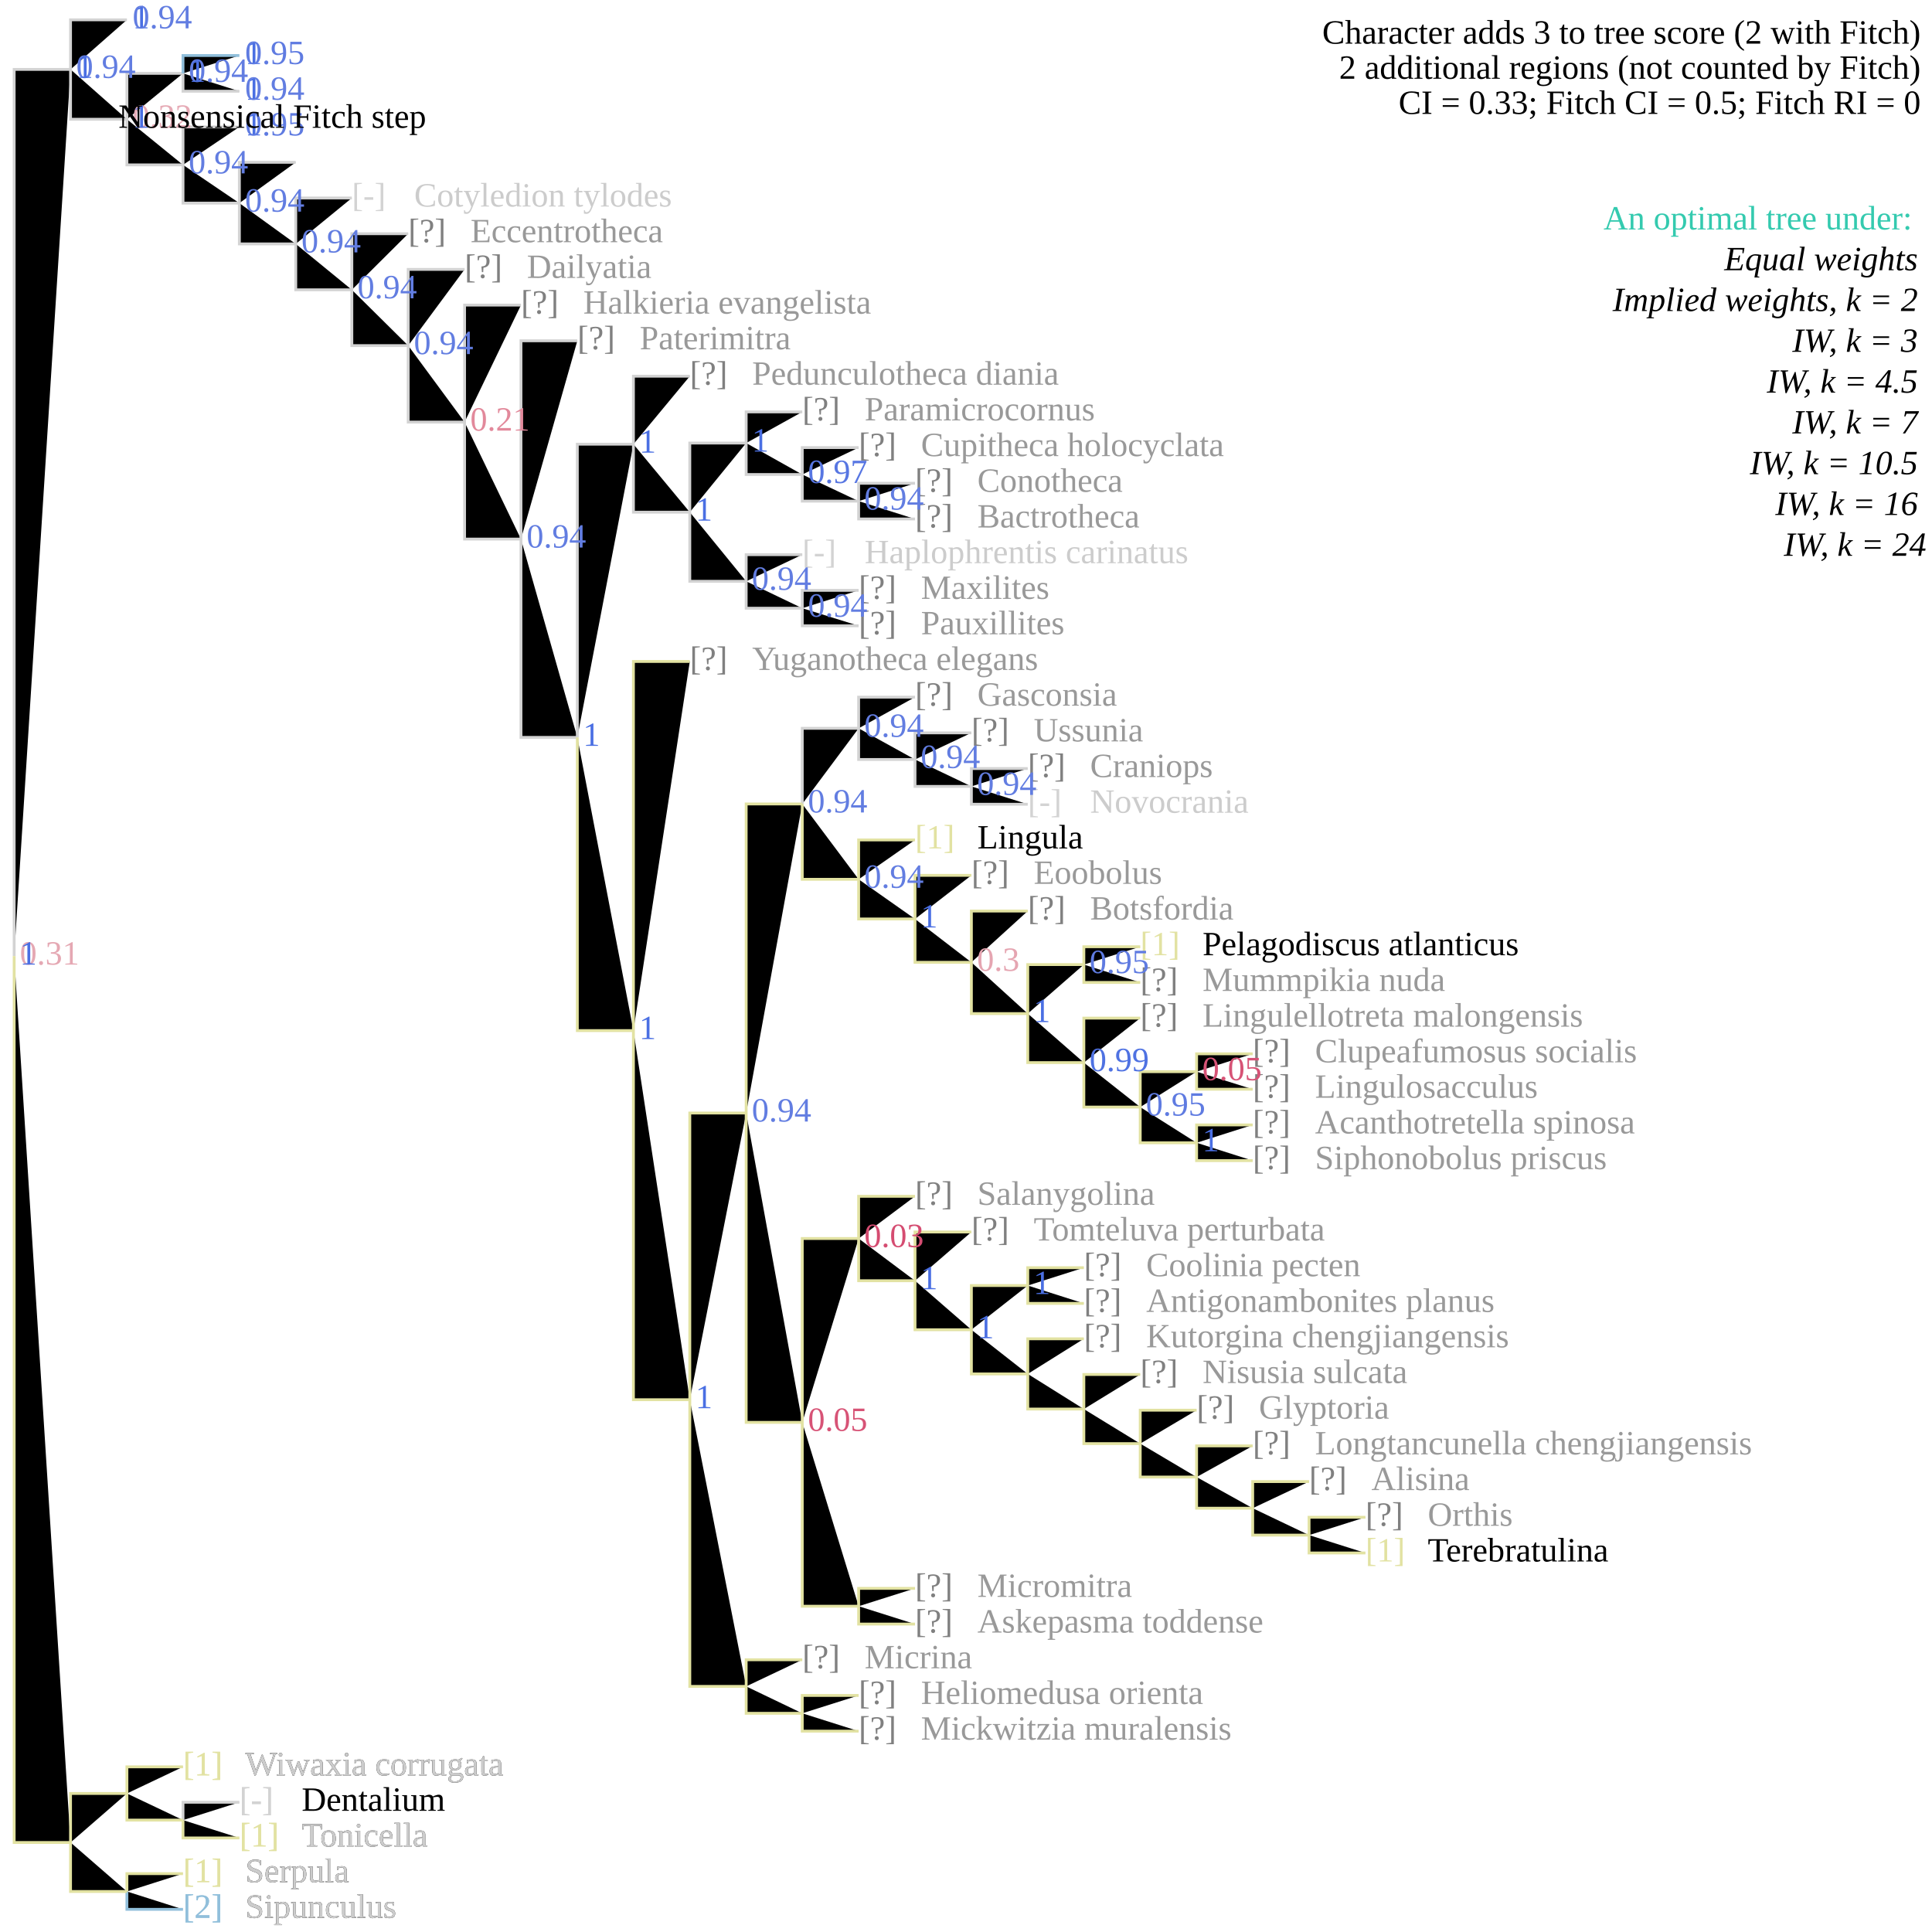
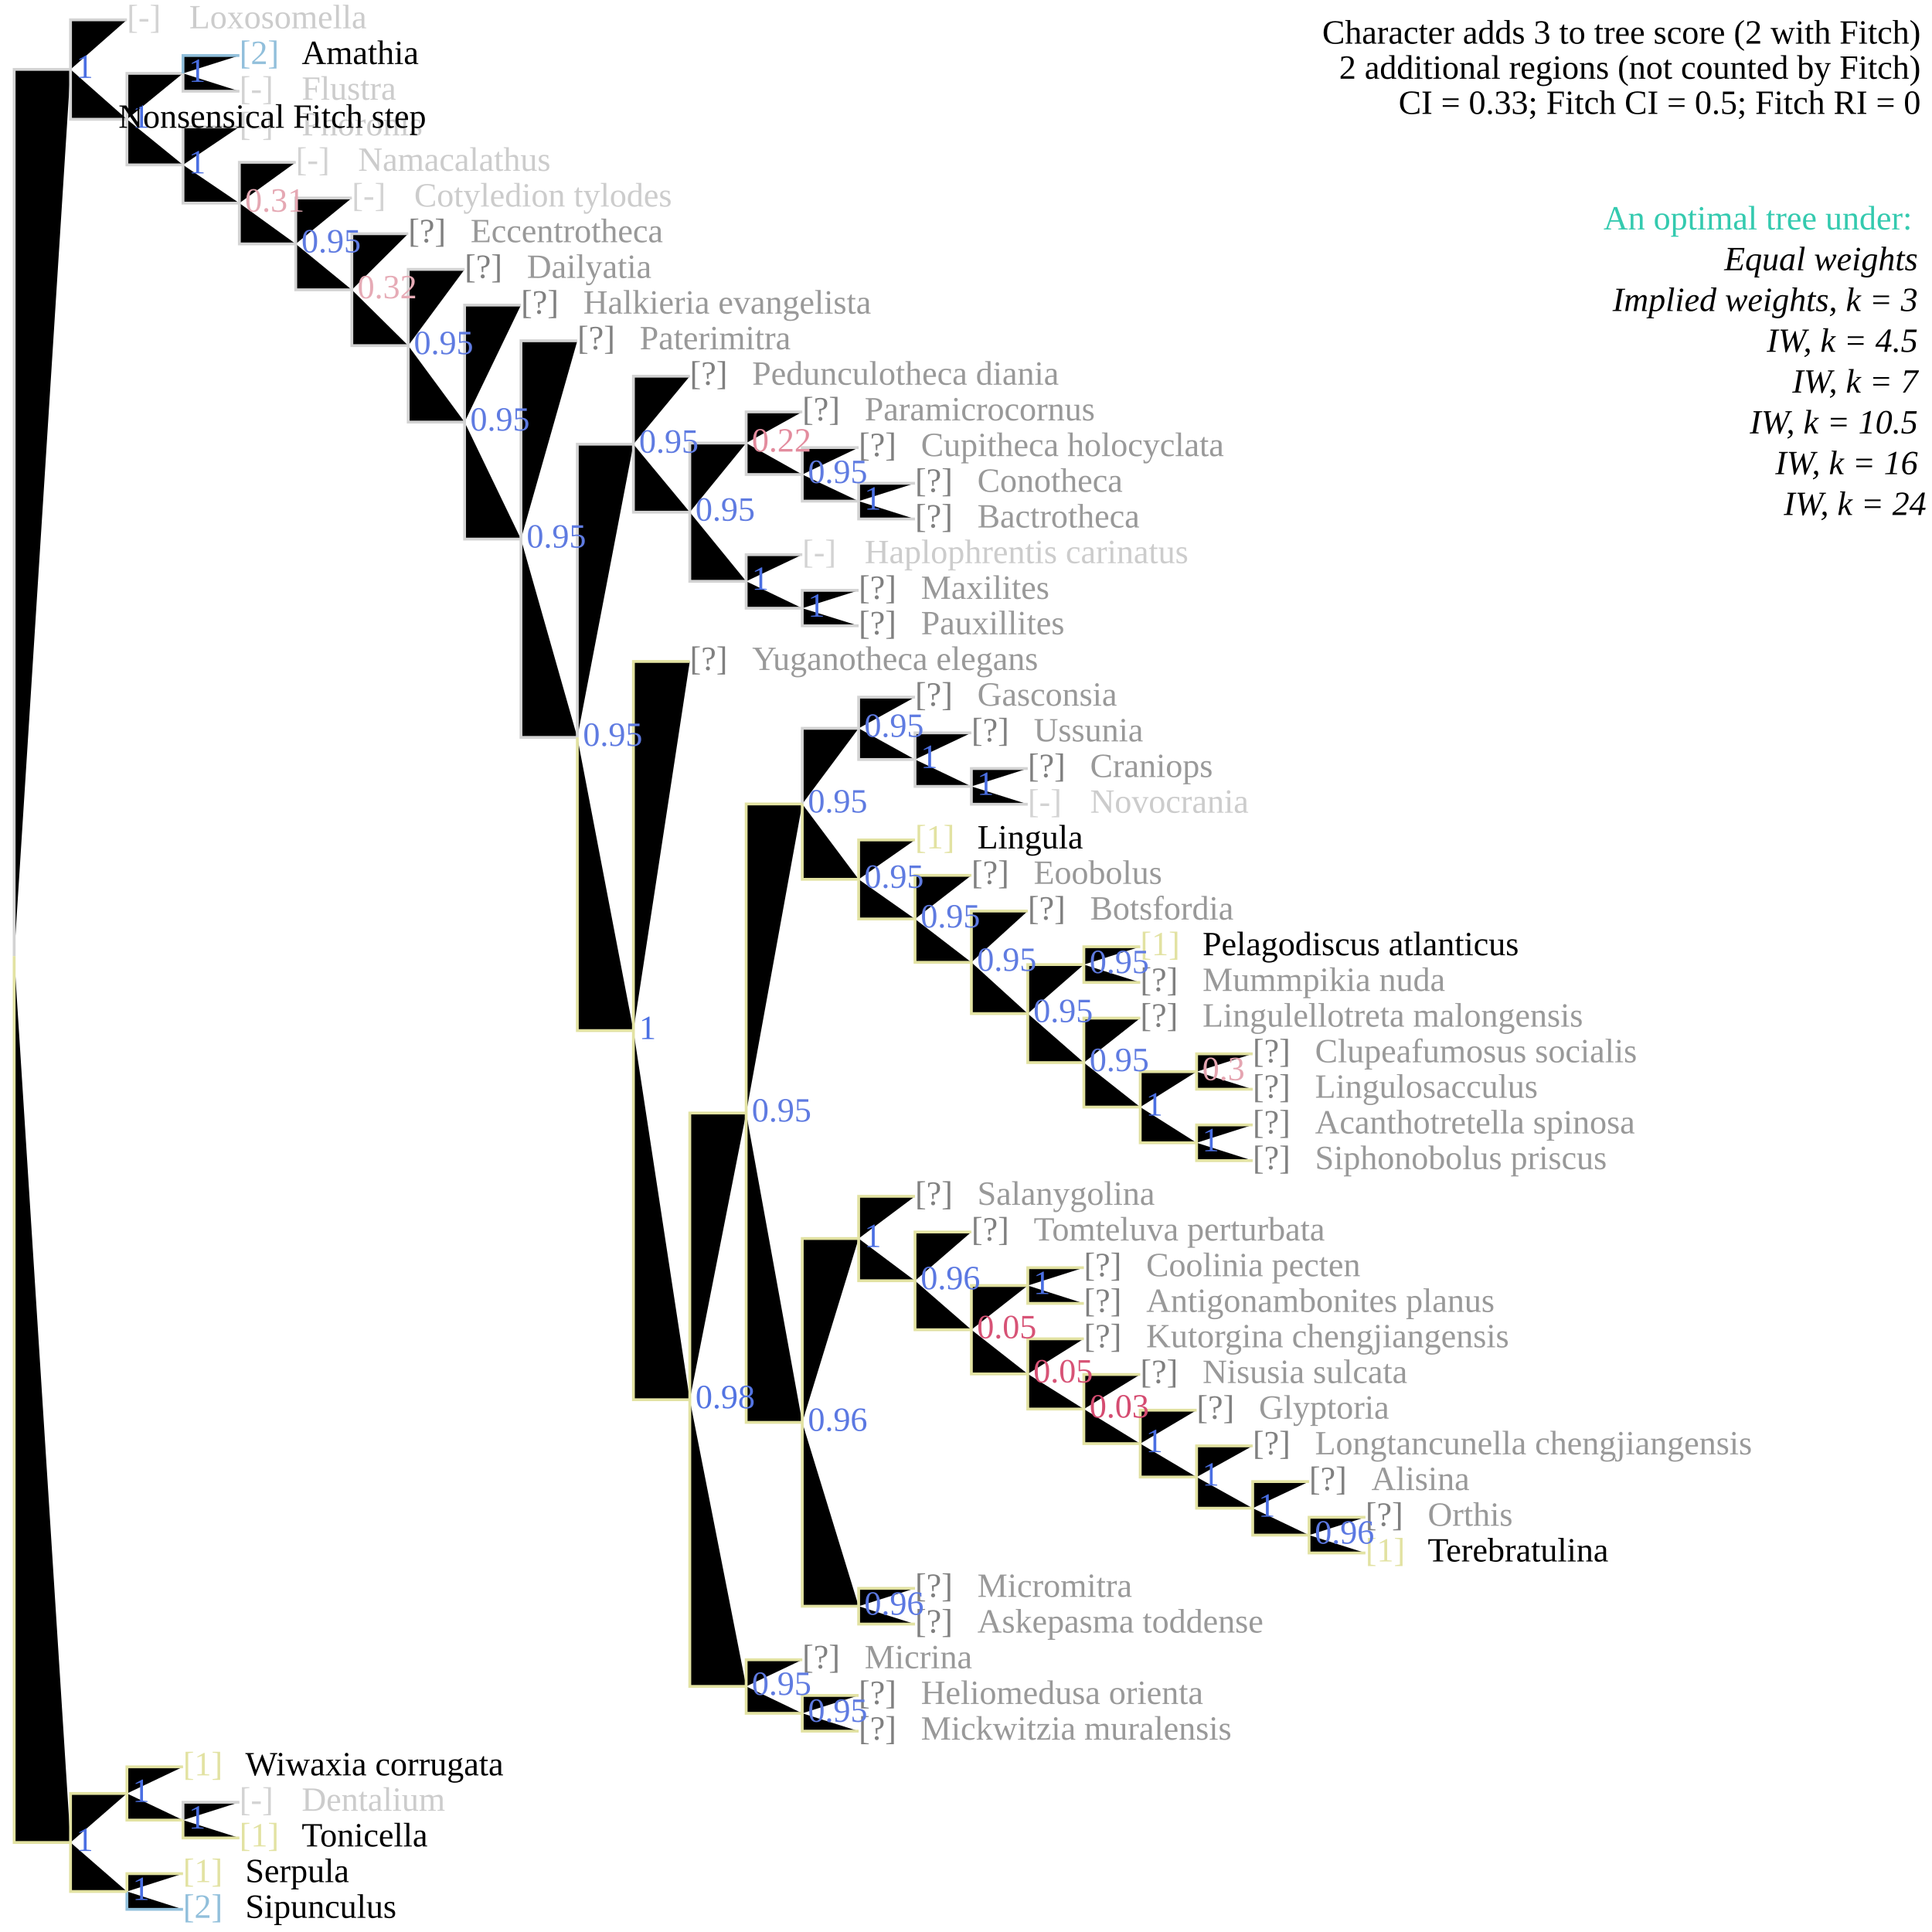
<svg xmlns="http://www.w3.org/2000/svg" version="1.1" width="682" height="682" class="tree" data-char="17">
  <text x="678" y="15.4" text-anchor="end" class="stepsLabel">Character adds <tspan class="score">3</tspan> to tree score (<tspan class="score fitch">2</tspan> with Fitch)</text>
  <text x="678" y="27.8" text-anchor="end" class="stepsLabel">
    <tspan class="score">2</tspan> additional regions (not counted by Fitch)</text>
  <text x="678" y="40.2" text-anchor="end" class="stepsLabel">CI = 0.33; Fitch CI = 0.5; Fitch RI = 0</text>
  <text x="678" y="65" text-anchor="end" class="stepsLabel">
    <tspan dy="16" fill="#34caaf">An optimal tree under:</tspan>
    <tspan x="680" style="font-style:italic" class="thisAn" dy="1.2em">Equal weights</tspan>
-     <tspan x="680" style="font-style:italic" class="notThisAn" dy="1.2em">Implied weights, k = 2</tspan>
-     <tspan x="680" style="font-style:italic" class="notThisAn" dy="1.2em">IW, k = 3</tspan>
+     <tspan x="680" style="font-style:italic" class="notThisAn" dy="1.2em">Implied weights, k = 3</tspan>
    <tspan x="680" style="font-style:italic" class="notThisAn" dy="1.2em">IW, k = 4.5</tspan>
    <tspan x="680" style="font-style:italic" class="notThisAn" dy="1.2em">IW, k = 7</tspan>
    <tspan x="680" style="font-style:italic" class="notThisAn" dy="1.2em">IW, k = 10.5</tspan>
    <tspan x="680" style="font-style:italic" class="notThisAn" dy="1.2em">IW, k = 16</tspan>
    <tspan x="680" style="font-style:italic" class="notThisAn" dy="1.2em">IW, k = 24</tspan>
  </text>
  <text x="64.6" y="664.4" fill="#e2e2a2" class="flag">[1]</text>
  <text x="86.6" y="664.4" fill="#000" class="taxonLabel">Serpula</text>
  <text x="64.6" y="677" fill="#91bfdb" class="flag">[2]</text>
  <text x="86.6" y="677" fill="#000" class="taxonLabel">Sipunculus</text>
  <text x="84.5" y="639.2" fill="lightgrey" class="flag">[-]</text>
  <text x="106.5" y="639.2" fill="#ccc" class="taxonLabel">Dentalium</text>
  <text x="84.5" y="651.8" fill="#e2e2a2" class="flag">[1]</text>
  <text x="106.5" y="651.8" fill="#000" class="taxonLabel">Tonicella</text>
  <text x="64.6" y="626.7" fill="#e2e2a2" class="flag">[1]</text>
  <text x="86.6" y="626.7" fill="#000" class="taxonLabel">Wiwaxia corrugata</text>
  <text x="303.1" y="601.5" fill="grey" class="flag">[?]</text>
  <text x="325.1" y="601.5" fill="#999" class="taxonLabel">Heliomedusa orienta</text>
  <text x="303.1" y="614.1" fill="grey" class="flag">[?]</text>
  <text x="325.1" y="614.1" fill="#999" class="taxonLabel">Mickwitzia muralensis</text>
  <text x="283.2" y="588.9" fill="grey" class="flag">[?]</text>
  <text x="305.2" y="588.9" fill="#999" class="taxonLabel">Micrina</text>
  <text x="323" y="563.7" fill="grey" class="flag">[?]</text>
  <text x="345" y="563.7" fill="#999" class="taxonLabel">Micromitra</text>
  <text x="323" y="576.3" fill="grey" class="flag">[?]</text>
  <text x="345" y="576.3" fill="#999" class="taxonLabel">Askepasma toddense</text>
  <text x="482" y="538.6" fill="grey" class="flag">[?]</text>
  <text x="504" y="538.6" fill="#999" class="taxonLabel">Orthis</text>
  <text x="482" y="551.2" fill="#e2e2a2" class="flag">[1]</text>
  <text x="504" y="551.2" fill="#000" class="taxonLabel">Terebratulina</text>
  <text x="462.1" y="526" fill="grey" class="flag">[?]</text>
  <text x="484.1" y="526" fill="#999" class="taxonLabel">Alisina</text>
  <text x="442.2" y="513.4" fill="grey" class="flag">[?]</text>
  <text x="464.2" y="513.4" fill="#999" class="taxonLabel">Longtancunella chengjiangensis</text>
  <text x="422.4" y="500.8" fill="grey" class="flag">[?]</text>
  <text x="444.4" y="500.8" fill="#999" class="taxonLabel">Glyptoria</text>
  <text x="402.5" y="488.2" fill="grey" class="flag">[?]</text>
  <text x="424.5" y="488.2" fill="#999" class="taxonLabel">Nisusia sulcata</text>
  <text x="382.6" y="475.6" fill="grey" class="flag">[?]</text>
  <text x="404.6" y="475.6" fill="#999" class="taxonLabel">Kutorgina chengjiangensis</text>
  <text x="382.6" y="450.5" fill="grey" class="flag">[?]</text>
  <text x="404.6" y="450.5" fill="#999" class="taxonLabel">Coolinia pecten</text>
  <text x="382.6" y="463.1" fill="grey" class="flag">[?]</text>
  <text x="404.6" y="463.1" fill="#999" class="taxonLabel">Antigonambonites planus</text>
  <text x="342.9" y="437.9" fill="grey" class="flag">[?]</text>
  <text x="364.9" y="437.9" fill="#999" class="taxonLabel">Tomteluva perturbata</text>
  <text x="323" y="425.3" fill="grey" class="flag">[?]</text>
  <text x="345" y="425.3" fill="#999" class="taxonLabel">Salanygolina</text>
  <text x="442.2" y="400.1" fill="grey" class="flag">[?]</text>
  <text x="464.2" y="400.1" fill="#999" class="taxonLabel">Acanthotretella spinosa</text>
  <text x="442.2" y="412.7" fill="grey" class="flag">[?]</text>
  <text x="464.2" y="412.7" fill="#999" class="taxonLabel">Siphonobolus priscus</text>
  <text x="442.2" y="375" fill="grey" class="flag">[?]</text>
  <text x="464.2" y="375" fill="#999" class="taxonLabel">Clupeafumosus socialis</text>
  <text x="442.2" y="387.5" fill="grey" class="flag">[?]</text>
  <text x="464.2" y="387.5" fill="#999" class="taxonLabel">Lingulosacculus</text>
  <text x="402.5" y="362.4" fill="grey" class="flag">[?]</text>
  <text x="424.5" y="362.4" fill="#999" class="taxonLabel">Lingulellotreta malongensis</text>
  <text x="402.5" y="337.2" fill="#e2e2a2" class="flag">[1]</text>
  <text x="424.5" y="337.2" fill="#000" class="taxonLabel">Pelagodiscus atlanticus</text>
  <text x="402.5" y="349.8" fill="grey" class="flag">[?]</text>
  <text x="424.5" y="349.8" fill="#999" class="taxonLabel">Mummpikia nuda</text>
  <text x="362.8" y="324.6" fill="grey" class="flag">[?]</text>
  <text x="384.8" y="324.6" fill="#999" class="taxonLabel">Botsfordia</text>
  <text x="342.9" y="312" fill="grey" class="flag">[?]</text>
  <text x="364.9" y="312" fill="#999" class="taxonLabel">Eoobolus</text>
  <text x="323" y="299.5" fill="#e2e2a2" class="flag">[1]</text>
  <text x="345" y="299.5" fill="#000" class="taxonLabel">Lingula</text>
  <text x="362.8" y="274.3" fill="grey" class="flag">[?]</text>
  <text x="384.8" y="274.3" fill="#999" class="taxonLabel">Craniops</text>
  <text x="362.8" y="286.9" fill="lightgrey" class="flag">[-]</text>
  <text x="384.8" y="286.9" fill="#ccc" class="taxonLabel">Novocrania</text>
  <text x="342.9" y="261.7" fill="grey" class="flag">[?]</text>
  <text x="364.9" y="261.7" fill="#999" class="taxonLabel">Ussunia</text>
  <text x="323" y="249.1" fill="grey" class="flag">[?]</text>
  <text x="345" y="249.1" fill="#999" class="taxonLabel">Gasconsia</text>
  <text x="243.5" y="236.5" fill="grey" class="flag">[?]</text>
  <text x="265.5" y="236.5" fill="#999" class="taxonLabel">Yuganotheca elegans</text>
  <text x="303.1" y="211.4" fill="grey" class="flag">[?]</text>
  <text x="325.1" y="211.4" fill="#999" class="taxonLabel">Maxilites</text>
  <text x="303.1" y="223.9" fill="grey" class="flag">[?]</text>
  <text x="325.1" y="223.9" fill="#999" class="taxonLabel">Pauxillites</text>
  <text x="283.2" y="198.8" fill="lightgrey" class="flag">[-]</text>
  <text x="305.2" y="198.8" fill="#ccc" class="taxonLabel">Haplophrentis carinatus</text>
  <text x="323" y="173.6" fill="grey" class="flag">[?]</text>
  <text x="345" y="173.6" fill="#999" class="taxonLabel">Conotheca</text>
  <text x="323" y="186.2" fill="grey" class="flag">[?]</text>
  <text x="345" y="186.2" fill="#999" class="taxonLabel">Bactrotheca</text>
  <text x="303.1" y="161" fill="grey" class="flag">[?]</text>
  <text x="325.1" y="161" fill="#999" class="taxonLabel">Cupitheca holocyclata</text>
  <text x="283.2" y="148.4" fill="grey" class="flag">[?]</text>
  <text x="305.2" y="148.4" fill="#999" class="taxonLabel">Paramicrocornus</text>
  <text x="243.5" y="135.8" fill="grey" class="flag">[?]</text>
  <text x="265.5" y="135.8" fill="#999" class="taxonLabel">Pedunculotheca diania</text>
  <text x="203.8" y="123.3" fill="grey" class="flag">[?]</text>
  <text x="225.8" y="123.3" fill="#999" class="taxonLabel">Paterimitra</text>
  <text x="183.9" y="110.7" fill="grey" class="flag">[?]</text>
  <text x="205.9" y="110.7" fill="#999" class="taxonLabel">Halkieria evangelista</text>
  <text x="164" y="98.1" fill="grey" class="flag">[?]</text>
  <text x="186" y="98.1" fill="#999" class="taxonLabel">Dailyatia</text>
  <text x="144.1" y="85.5" fill="grey" class="flag">[?]</text>
  <text x="166.1" y="85.5" fill="#999" class="taxonLabel">Eccentrotheca</text>
  <text x="124.2" y="72.9" fill="lightgrey" class="flag">[-]</text>
  <text x="146.2" y="72.9" fill="#ccc" class="taxonLabel">Cotyledion tylodes</text>
-   <text x="64.6" y="664.4" fill="#e2e2a2" class="flag">[1]</text>
-   <text x="86.6" y="664.4" fill="#ccc" class="taxonLabel">Serpula</text>
-   <text x="64.6" y="677" fill="#91bfdb" class="flag">[2]</text>
-   <text x="86.6" y="677" fill="#ccc" class="taxonLabel">Sipunculus</text>
-   <text x="84.5" y="639.2" fill="lightgrey" class="flag">[-]</text>
-   <text x="106.5" y="639.2" fill="#000" class="taxonLabel">Dentalium</text>
-   <text x="84.5" y="651.8" fill="#e2e2a2" class="flag">[1]</text>
-   <text x="106.5" y="651.8" fill="#ccc" class="taxonLabel">Tonicella</text>
-   <text x="64.6" y="626.7" fill="#e2e2a2" class="flag">[1]</text>
-   <text x="86.6" y="626.7" fill="#ccc" class="taxonLabel">Wiwaxia corrugata</text>
+   <text x="104.4" y="60.3" fill="lightgrey" class="flag">[-]</text>
+   <text x="126.4" y="60.3" fill="#ccc" class="taxonLabel">Namacalathus</text>
+   <text x="84.5" y="47.8" fill="lightgrey" class="flag">[-]</text>
+   <text x="106.5" y="47.8" fill="#ccc" class="taxonLabel">Phoronis</text>
+   <text x="84.5" y="22.6" fill="#91bfdb" class="flag">[2]</text>
+   <text x="106.5" y="22.6" fill="#000" class="taxonLabel">Amathia</text>
+   <text x="84.5" y="35.2" fill="lightgrey" class="flag">[-]</text>
+   <text x="106.5" y="35.2" fill="#ccc" class="taxonLabel">Flustra</text>
+   <text x="44.8" y="10" fill="lightgrey" class="flag">[-]</text>
+   <text x="66.8" y="10" fill="#ccc" class="taxonLabel">Loxosomella</text>
  <path d="M5,337.5V24.5H24.9M24.9,24.5V7H44.8M24.9,24.5V42.1H44.8M44.8,42.1V25.9H64.6M64.6,25.9V32.2H84.5M44.8,42.1V58.2H64.6M64.6,58.2V44.8H84.5M64.6,58.2V71.7H84.5M84.5,71.7V57.3H104.4M84.5,71.7V86.1H104.4M104.4,86.1V69.9H124.2M104.4,86.1V102.3H124.2M124.2,102.3V82.5H144.1M124.2,102.3V122H144.1M144.1,122V95.1H164M144.1,122V149H164M164,149V107.7H183.9M164,149V190.3H183.9M183.9,190.3V120.3H203.8M183.9,190.3V260.3H203.8M203.8,260.3V156.8H223.6M223.6,156.8V132.8H243.5M223.6,156.8V180.8H243.5M243.5,180.8V156.4H263.4M263.4,156.4V145.4H283.2M263.4,156.4V167.5H283.2M283.2,167.5V158H303.1M283.2,167.5V176.9H303.1M303.1,176.9V170.6H323M303.1,176.9V183.2H323M243.5,180.8V205.2H263.4M263.4,205.2V195.8H283.2M263.4,205.2V214.7H283.2M283.2,214.7V208.4H303.1M283.2,214.7V220.9H303.1M283.2,283.8V257.1H303.1M303.1,257.1V246.1H323M303.1,257.1V268.1H323M323,268.1V258.7H342.9M323,268.1V277.6H342.9M342.9,277.6V271.3H362.8M342.9,277.6V283.9H362.8M64.6,642.5V636.2H84.5" stroke="lightgrey" class="inapplicable" />
  <path d="M64.6,25.9V19.6H84.5M44.8,667.7V674H64.6" stroke="#91bfdb" />
  <path d="M203.8,260.3V363.8H223.6M223.6,363.8V233.5H243.5M223.6,363.8V494.1H243.5M243.5,494.1V392.9H263.4M263.4,392.9V283.8H283.2M283.2,283.8V310.4H303.1M303.1,310.4V296.5H323M303.1,310.4V324.4H323M323,324.4V309H342.9M323,324.4V339.7H342.9M342.9,339.7V321.6H362.8M342.9,339.7V357.8H362.8M362.8,357.8V340.5H382.6M382.6,340.5V334.2H402.5M382.6,340.5V346.8H402.5M362.8,357.8V375.1H382.6M382.6,375.1V359.4H402.5M382.6,375.1V390.8H402.5M402.5,390.8V378.3H422.4M422.4,378.3V372H442.2M422.4,378.3V384.5H442.2M402.5,390.8V403.4H422.4M422.4,403.4V397.1H442.2M422.4,403.4V409.7H442.2M263.4,392.9V502.1H283.2M283.2,502.1V437.2H303.1M303.1,437.2V422.3H323M303.1,437.2V452.1H323M323,452.1V434.9H342.9M323,452.1V469.4H342.9M342.9,469.4V453.8H362.8M362.8,453.8V447.5H382.6M362.8,453.8V460.1H382.6M342.9,469.4V485H362.8M362.8,485V472.6H382.6M362.8,485V497.4H382.6M382.6,497.4V485.2H402.5M382.6,497.4V509.6H402.5M402.5,509.6V497.8H422.4M402.5,509.6V521.4H422.4M422.4,521.4V510.4H442.2M422.4,521.4V532.4H442.2M442.2,532.4V523H462.1M442.2,532.4V541.9H462.1M462.1,541.9V535.6H482M462.1,541.9V548.2H482M283.2,502.1V567H303.1M303.1,567V560.7H323M303.1,567V573.3H323M243.5,494.1V595.3H263.4M263.4,595.3V585.9H283.2M263.4,595.3V604.8H283.2M283.2,604.8V598.5H303.1M283.2,604.8V611.1H303.1M5,337.5V650.4H24.9M24.9,650.4V633.1H44.8M44.8,633.1V623.7H64.6M44.8,633.1V642.5H64.6M64.6,642.5V648.8H84.5M24.9,650.4V667.7H44.8M44.8,667.7V661.4H64.6" stroke="#e2e2a2" />
-   <text x="86.5" y="47.8" class="node" fill="#4A6FE3">1</text>
-   <text x="86.5" y="22.6" class="node" fill="#4A6FE3">1</text>
-   <text x="86.5" y="35.2" class="node" fill="#4A6FE3">1</text>
-   <text x="46.8" y="10" class="node" fill="#4A6FE3">1</text>
-   <text x="7" y="340.5" class="node" fill="#E5A8B3">0.31</text>
-   <text x="26.9" y="27.5" class="node" fill="#627DE1">0.94</text>
-   <text x="46.8" y="45.1" class="node" fill="#E6ABB6">0.32</text>
-   <text x="66.6" y="28.9" class="node" fill="#627DE1">0.94</text>
-   <text x="66.6" y="61.2" class="node" fill="#627DE1">0.94</text>
-   <text x="86.5" y="74.7" class="node" fill="#627DE1">0.94</text>
-   <text x="106.4" y="89.1" class="node" fill="#627DE1">0.94</text>
-   <text x="126.2" y="105.3" class="node" fill="#627DE1">0.94</text>
-   <text x="146.1" y="125" class="node" fill="#627DE1">0.94</text>
-   <text x="166" y="152" class="node" fill="#E2899B">0.21</text>
-   <text x="185.9" y="193.3" class="node" fill="#627DE1">0.94</text>
-   <text x="205.8" y="263.3" class="node" fill="#4A6FE3">1</text>
-   <text x="225.6" y="159.8" class="node" fill="#4A6FE3">1</text>
-   <text x="245.5" y="183.8" class="node" fill="#4A6FE3">1</text>
-   <text x="265.4" y="159.4" class="node" fill="#4A6FE3">1</text>
-   <text x="285.2" y="170.5" class="node" fill="#5776E2">0.97</text>
-   <text x="305.1" y="179.9" class="node" fill="#627DE1">0.94</text>
-   <text x="265.4" y="208.2" class="node" fill="#627DE1">0.94</text>
-   <text x="285.2" y="217.7" class="node" fill="#627DE1">0.94</text>
-   <text x="225.6" y="366.8" class="node" fill="#4A6FE3">1</text>
-   <text x="245.5" y="497.1" class="node" fill="#4A6FE3">1</text>
-   <text x="265.4" y="395.9" class="node" fill="#627DE1">0.94</text>
-   <text x="285.2" y="286.8" class="node" fill="#627DE1">0.94</text>
-   <text x="305.1" y="260.1" class="node" fill="#627DE1">0.94</text>
-   <text x="325" y="271.1" class="node" fill="#627DE1">0.94</text>
-   <text x="344.9" y="280.6" class="node" fill="#627DE1">0.94</text>
-   <text x="305.1" y="313.4" class="node" fill="#627DE1">0.94</text>
-   <text x="325" y="327.4" class="node" fill="#4A6FE3">1</text>
-   <text x="344.9" y="342.7" class="node" fill="#E5A5B1">0.3</text>
-   <text x="364.8" y="360.8" class="node" fill="#4A6FE3">1</text>
-   <text x="384.6" y="343.5" class="node" fill="#5F7BE1">0.95</text>
-   <text x="384.6" y="378.1" class="node" fill="#4F72E2">0.99</text>
-   <text x="404.5" y="393.8" class="node" fill="#5F7BE1">0.95</text>
-   <text x="424.4" y="381.3" class="node" fill="#D75376">0.05</text>
-   <text x="424.4" y="406.4" class="node" fill="#4A6FE3">1</text>
-   <text x="285.2" y="505.1" class="node" fill="#D75376">0.05</text>
-   <text x="305.1" y="440.2" class="node" fill="#D54C71">0.03</text>
-   <text x="325" y="455.1" class="node" fill="#4A6FE3">1</text>
-   <text x="344.9" y="472.4" class="node" fill="#4A6FE3">1</text>
-   <text x="364.8" y="456.8" class="node" fill="#4A6FE3">1</text>
-   <text x="86.5" y="47.8" class="node" fill="#5F7BE1">0.95</text>
-   <text x="86.5" y="22.6" class="node" fill="#5F7BE1">0.95</text>
-   <text x="86.5" y="35.2" class="node" fill="#627DE1">0.94</text>
-   <text x="46.8" y="10" class="node" fill="#627DE1">0.94</text>
-   <text x="7" y="340.5" class="node" fill="#4A6FE3">1</text>
  <text x="26.9" y="27.5" class="node" fill="#4A6FE3">1</text>
  <text x="46.8" y="45.1" class="node" fill="#4A6FE3">1</text>
  <text x="66.6" y="28.9" class="node" fill="#4A6FE3">1</text>
+   <text x="66.6" y="61.2" class="node" fill="#4A6FE3">1</text>
+   <text x="86.5" y="74.7" class="node" fill="#E5A8B3">0.31</text>
+   <text x="106.4" y="89.1" class="node" fill="#5F7BE1">0.95</text>
+   <text x="126.2" y="105.3" class="node" fill="#E6ABB6">0.32</text>
+   <text x="146.1" y="125" class="node" fill="#5F7BE1">0.95</text>
+   <text x="166" y="152" class="node" fill="#5F7BE1">0.95</text>
+   <text x="185.9" y="193.3" class="node" fill="#5F7BE1">0.95</text>
+   <text x="205.8" y="263.3" class="node" fill="#5F7BE1">0.95</text>
+   <text x="225.6" y="159.8" class="node" fill="#5F7BE1">0.95</text>
+   <text x="245.5" y="183.8" class="node" fill="#5F7BE1">0.95</text>
+   <text x="265.4" y="159.4" class="node" fill="#E38C9E">0.22</text>
+   <text x="285.2" y="170.5" class="node" fill="#5F7BE1">0.95</text>
+   <text x="305.1" y="179.9" class="node" fill="#4A6FE3">1</text>
+   <text x="265.4" y="208.2" class="node" fill="#4A6FE3">1</text>
+   <text x="285.2" y="217.7" class="node" fill="#4A6FE3">1</text>
+   <text x="225.6" y="366.8" class="node" fill="#4A6FE3">1</text>
+   <text x="245.5" y="497.1" class="node" fill="#5374E2">0.98</text>
+   <text x="265.4" y="395.9" class="node" fill="#5F7BE1">0.95</text>
+   <text x="285.2" y="286.8" class="node" fill="#5F7BE1">0.95</text>
+   <text x="305.1" y="260.1" class="node" fill="#5F7BE1">0.95</text>
+   <text x="325" y="271.1" class="node" fill="#4A6FE3">1</text>
+   <text x="344.9" y="280.6" class="node" fill="#4A6FE3">1</text>
+   <text x="305.1" y="313.4" class="node" fill="#5F7BE1">0.95</text>
+   <text x="325" y="327.4" class="node" fill="#5F7BE1">0.95</text>
+   <text x="344.9" y="342.7" class="node" fill="#5F7BE1">0.95</text>
+   <text x="364.8" y="360.8" class="node" fill="#5F7BE1">0.95</text>
+   <text x="384.6" y="343.5" class="node" fill="#5F7BE1">0.95</text>
+   <text x="384.6" y="378.1" class="node" fill="#5F7BE1">0.95</text>
+   <text x="404.5" y="393.8" class="node" fill="#4A6FE3">1</text>
+   <text x="424.4" y="381.3" class="node" fill="#E5A5B1">0.3</text>
+   <text x="424.4" y="406.4" class="node" fill="#4A6FE3">1</text>
+   <text x="285.2" y="505.1" class="node" fill="#5B78E2">0.96</text>
+   <text x="305.1" y="440.2" class="node" fill="#4A6FE3">1</text>
+   <text x="325" y="455.1" class="node" fill="#5B78E2">0.96</text>
+   <text x="344.9" y="472.4" class="node" fill="#D75376">0.05</text>
+   <text x="364.8" y="456.8" class="node" fill="#4A6FE3">1</text>
+   <text x="364.8" y="488" class="node" fill="#D75376">0.05</text>
+   <text x="384.6" y="500.4" class="node" fill="#D54C71">0.03</text>
+   <text x="404.5" y="512.6" class="node" fill="#4A6FE3">1</text>
+   <text x="424.4" y="524.4" class="node" fill="#4A6FE3">1</text>
+   <text x="444.2" y="535.4" class="node" fill="#4A6FE3">1</text>
+   <text x="464.1" y="544.9" class="node" fill="#5B78E2">0.96</text>
+   <text x="305.1" y="570" class="node" fill="#5B78E2">0.96</text>
+   <text x="265.4" y="598.3" class="node" fill="#5F7BE1">0.95</text>
+   <text x="285.2" y="607.8" class="node" fill="#5F7BE1">0.95</text>
+   <text x="26.9" y="653.4" class="node" fill="#4A6FE3">1</text>
+   <text x="46.8" y="636.1" class="node" fill="#4A6FE3">1</text>
+   <text x="66.6" y="645.5" class="node" fill="#4A6FE3">1</text>
+   <text x="46.8" y="670.7" class="node" fill="#4A6FE3">1</text>
  <circle cx="44.8" cy="42.1" />
  <text x="41.8" y="45.1" class="dud-step">Nonsensical Fitch step</text>
</svg>
